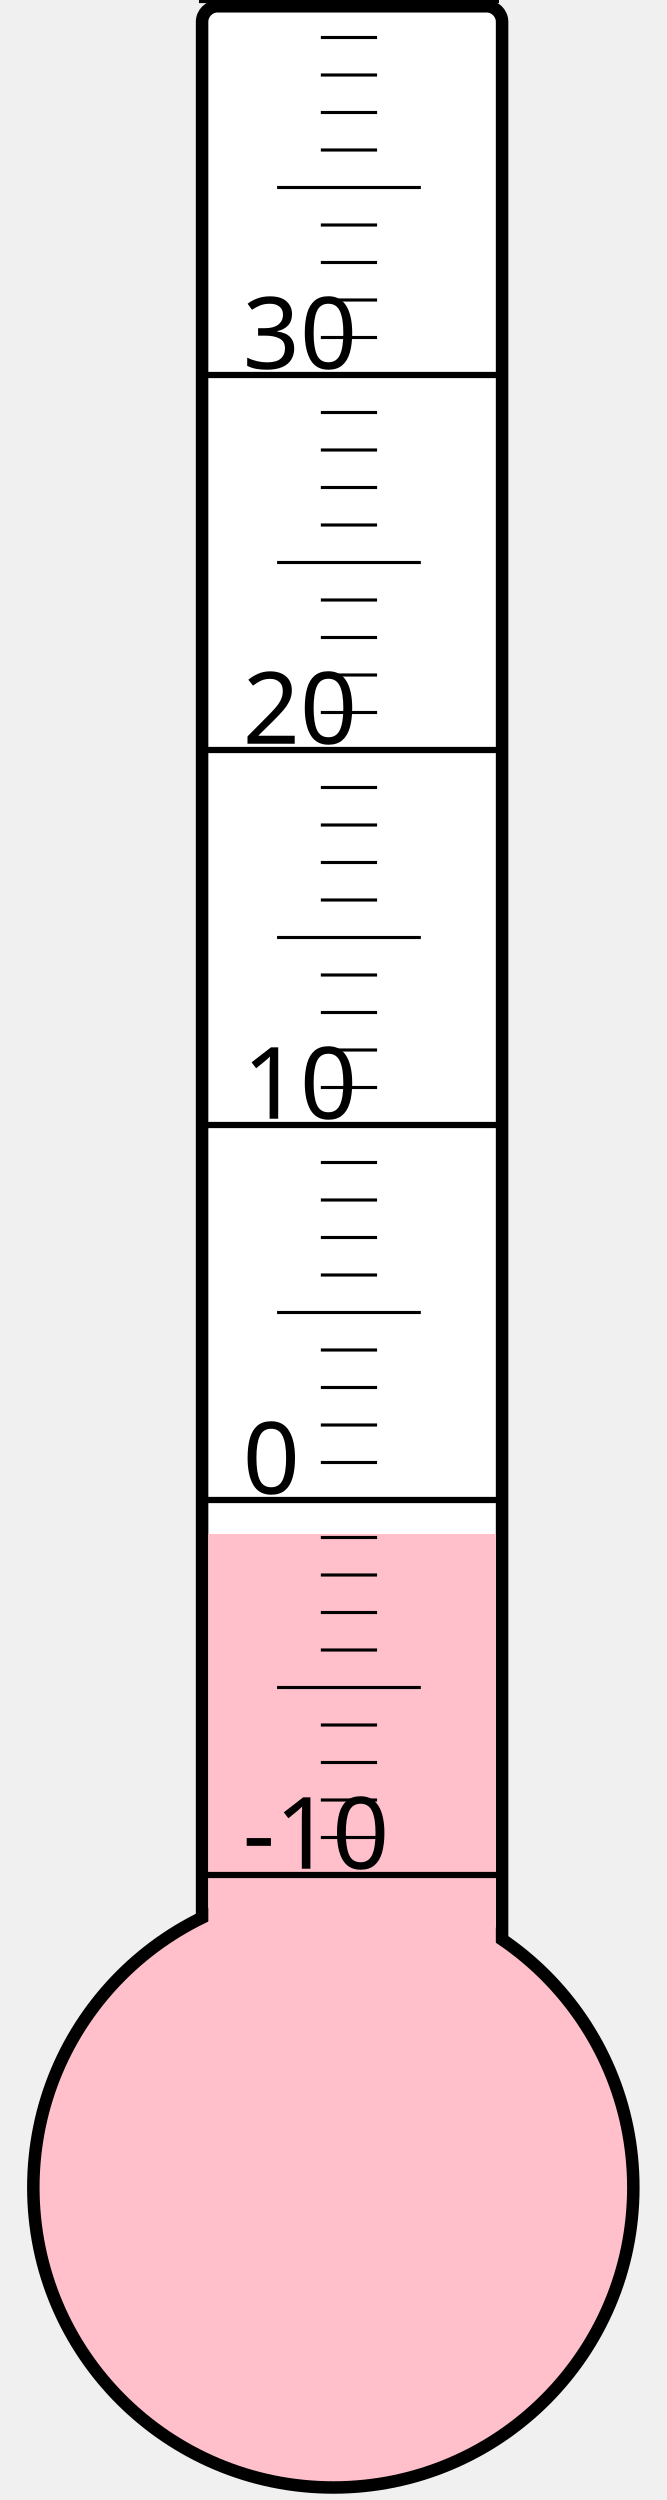
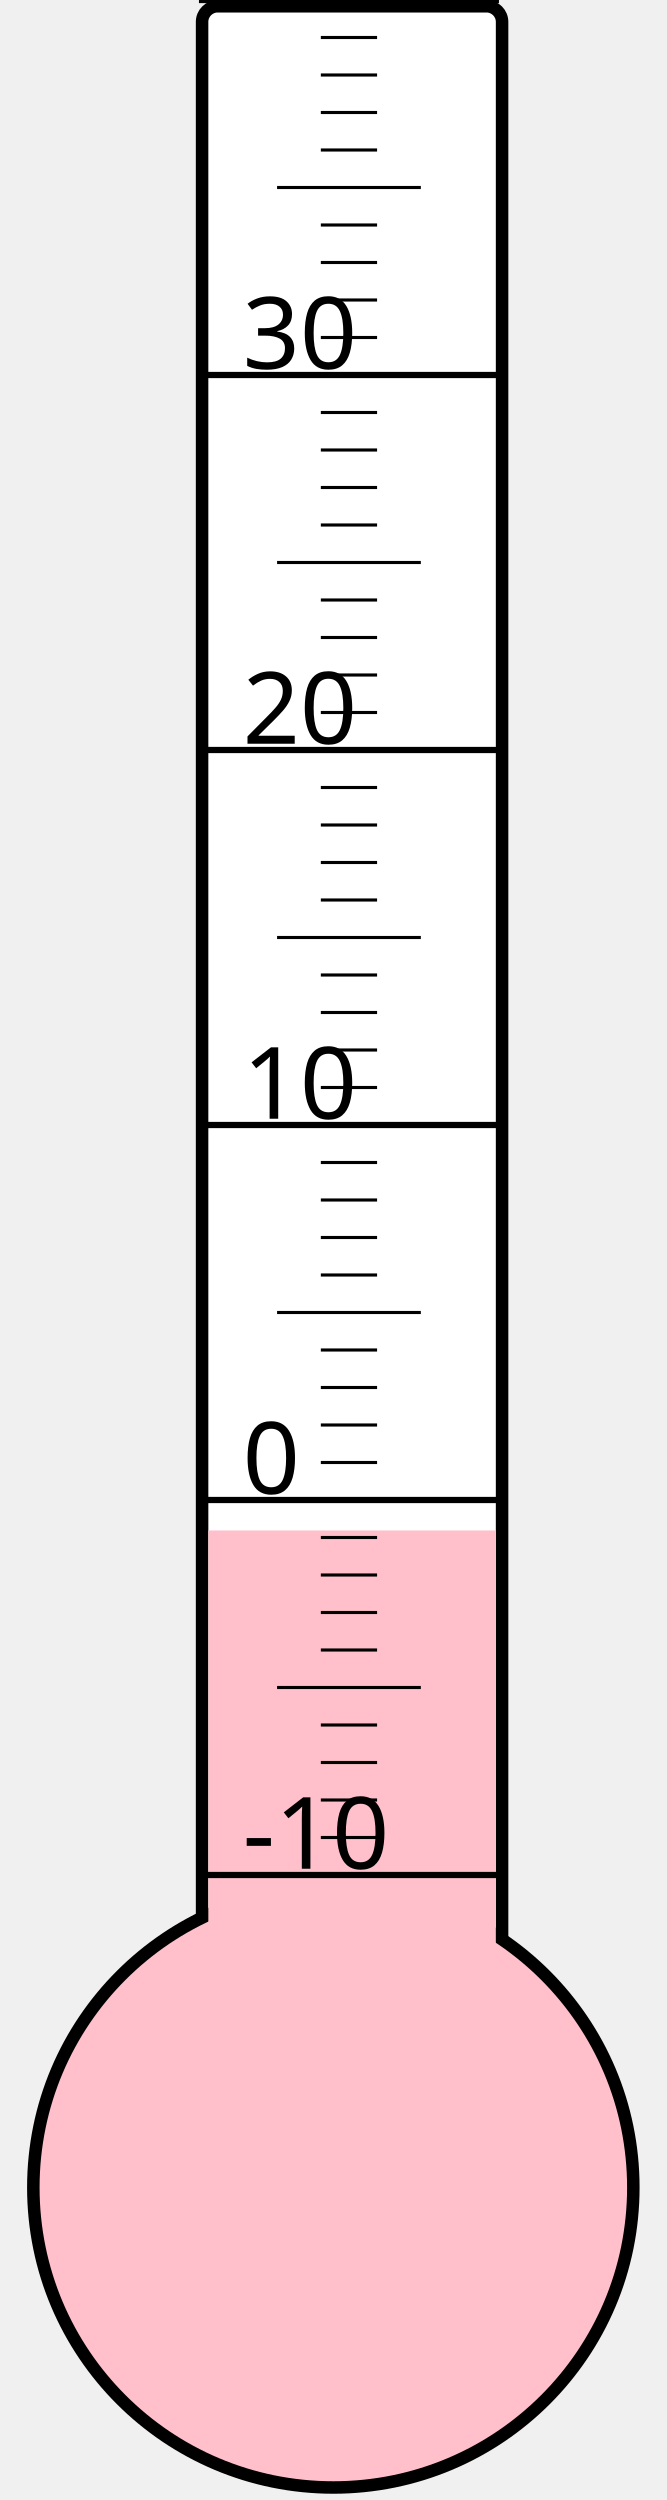
<svg xmlns="http://www.w3.org/2000/svg" width="40px" height="150px" viewBox="0 0 200 800">
  <rect width="200" height="800" x="0" y="0" style="fill: #ffffeb; fill-opacity: 0;" />
  <rect width="96" height="680" x="58" y="2" rx="5" ry="5" style="fill: white; fill-opacity: 1; stroke: black; stroke-width: 4;" />
  <circle cx="100" cy="700" r="96" style="fill: pink; stroke: black; stroke-width: 4;" />
-   <rect width="92" height="209.125" x="60" y="490.875" style="fill: pink; fill-opacity: 1; stroke-width: 0;" />
+   <rect width="92" height="210.25" x="60" y="489.75" style="fill: pink; fill-opacity: 1; stroke-width: 0;" />
  <text x="71" y="598" style="font-family: sans-serif; font-size: 24pt;">-10</text>
  <text x="71" y="478" style="font-family: sans-serif; font-size: 24pt;">0</text>
  <text x="71" y="358" style="font-family: sans-serif; font-size: 24pt;">10</text>
  <text x="71" y="238" style="font-family: sans-serif; font-size: 24pt;">20</text>
  <text x="71" y="118" style="font-family: sans-serif; font-size: 24pt;">30</text>
  <g style="stroke: black;">
    <line x1="57" y1="600" x2="153" y2="600" style="stroke-width: 2;" />
    <line x1="96" y1="588" x2="114" y2="588" style="stroke-width: 1;" />
    <line x1="96" y1="576" x2="114" y2="576" style="stroke-width: 1;" />
    <line x1="96" y1="564" x2="114" y2="564" style="stroke-width: 1;" />
    <line x1="96" y1="552" x2="114" y2="552" style="stroke-width: 1;" />
    <line x1="82" y1="540" x2="128" y2="540" style="stroke-width: 1;" />
    <line x1="96" y1="528" x2="114" y2="528" style="stroke-width: 1;" />
    <line x1="96" y1="516" x2="114" y2="516" style="stroke-width: 1;" />
    <line x1="96" y1="504" x2="114" y2="504" style="stroke-width: 1;" />
    <line x1="96" y1="492" x2="114" y2="492" style="stroke-width: 1;" />
    <line x1="57" y1="480" x2="153" y2="480" style="stroke-width: 2;" />
    <line x1="96" y1="468" x2="114" y2="468" style="stroke-width: 1;" />
    <line x1="96" y1="456" x2="114" y2="456" style="stroke-width: 1;" />
    <line x1="96" y1="444" x2="114" y2="444" style="stroke-width: 1;" />
    <line x1="96" y1="432" x2="114" y2="432" style="stroke-width: 1;" />
    <line x1="82" y1="420" x2="128" y2="420" style="stroke-width: 1;" />
    <line x1="96" y1="408" x2="114" y2="408" style="stroke-width: 1;" />
    <line x1="96" y1="396" x2="114" y2="396" style="stroke-width: 1;" />
    <line x1="96" y1="384" x2="114" y2="384" style="stroke-width: 1;" />
    <line x1="96" y1="372" x2="114" y2="372" style="stroke-width: 1;" />
    <line x1="57" y1="360" x2="153" y2="360" style="stroke-width: 2;" />
    <line x1="96" y1="348" x2="114" y2="348" style="stroke-width: 1;" />
    <line x1="96" y1="336" x2="114" y2="336" style="stroke-width: 1;" />
    <line x1="96" y1="324" x2="114" y2="324" style="stroke-width: 1;" />
    <line x1="96" y1="312" x2="114" y2="312" style="stroke-width: 1;" />
    <line x1="82" y1="300" x2="128" y2="300" style="stroke-width: 1;" />
    <line x1="96" y1="288" x2="114" y2="288" style="stroke-width: 1;" />
    <line x1="96" y1="276" x2="114" y2="276" style="stroke-width: 1;" />
    <line x1="96" y1="264" x2="114" y2="264" style="stroke-width: 1;" />
    <line x1="96" y1="252" x2="114" y2="252" style="stroke-width: 1;" />
    <line x1="57" y1="240" x2="153" y2="240" style="stroke-width: 2;" />
    <line x1="96" y1="228" x2="114" y2="228" style="stroke-width: 1;" />
    <line x1="96" y1="216" x2="114" y2="216" style="stroke-width: 1;" />
    <line x1="96" y1="204" x2="114" y2="204" style="stroke-width: 1;" />
    <line x1="96" y1="192" x2="114" y2="192" style="stroke-width: 1;" />
    <line x1="82" y1="180" x2="128" y2="180" style="stroke-width: 1;" />
    <line x1="96" y1="168" x2="114" y2="168" style="stroke-width: 1;" />
    <line x1="96" y1="156" x2="114" y2="156" style="stroke-width: 1;" />
    <line x1="96" y1="144" x2="114" y2="144" style="stroke-width: 1;" />
    <line x1="96" y1="132" x2="114" y2="132" style="stroke-width: 1;" />
    <line x1="57" y1="120" x2="153" y2="120" style="stroke-width: 2;" />
    <line x1="96" y1="108" x2="114" y2="108" style="stroke-width: 1;" />
    <line x1="96" y1="96" x2="114" y2="96" style="stroke-width: 1;" />
    <line x1="96" y1="84" x2="114" y2="84" style="stroke-width: 1;" />
    <line x1="96" y1="72" x2="114" y2="72" style="stroke-width: 1;" />
    <line x1="82" y1="60" x2="128" y2="60" style="stroke-width: 1;" />
    <line x1="96" y1="48" x2="114" y2="48" style="stroke-width: 1;" />
    <line x1="96" y1="36" x2="114" y2="36" style="stroke-width: 1;" />
    <line x1="96" y1="24" x2="114" y2="24" style="stroke-width: 1;" />
    <line x1="96" y1="12" x2="114" y2="12" style="stroke-width: 1;" />
    <line x1="57" y1="0" x2="153" y2="0" style="stroke-width: 2;" />
  </g>
</svg>
